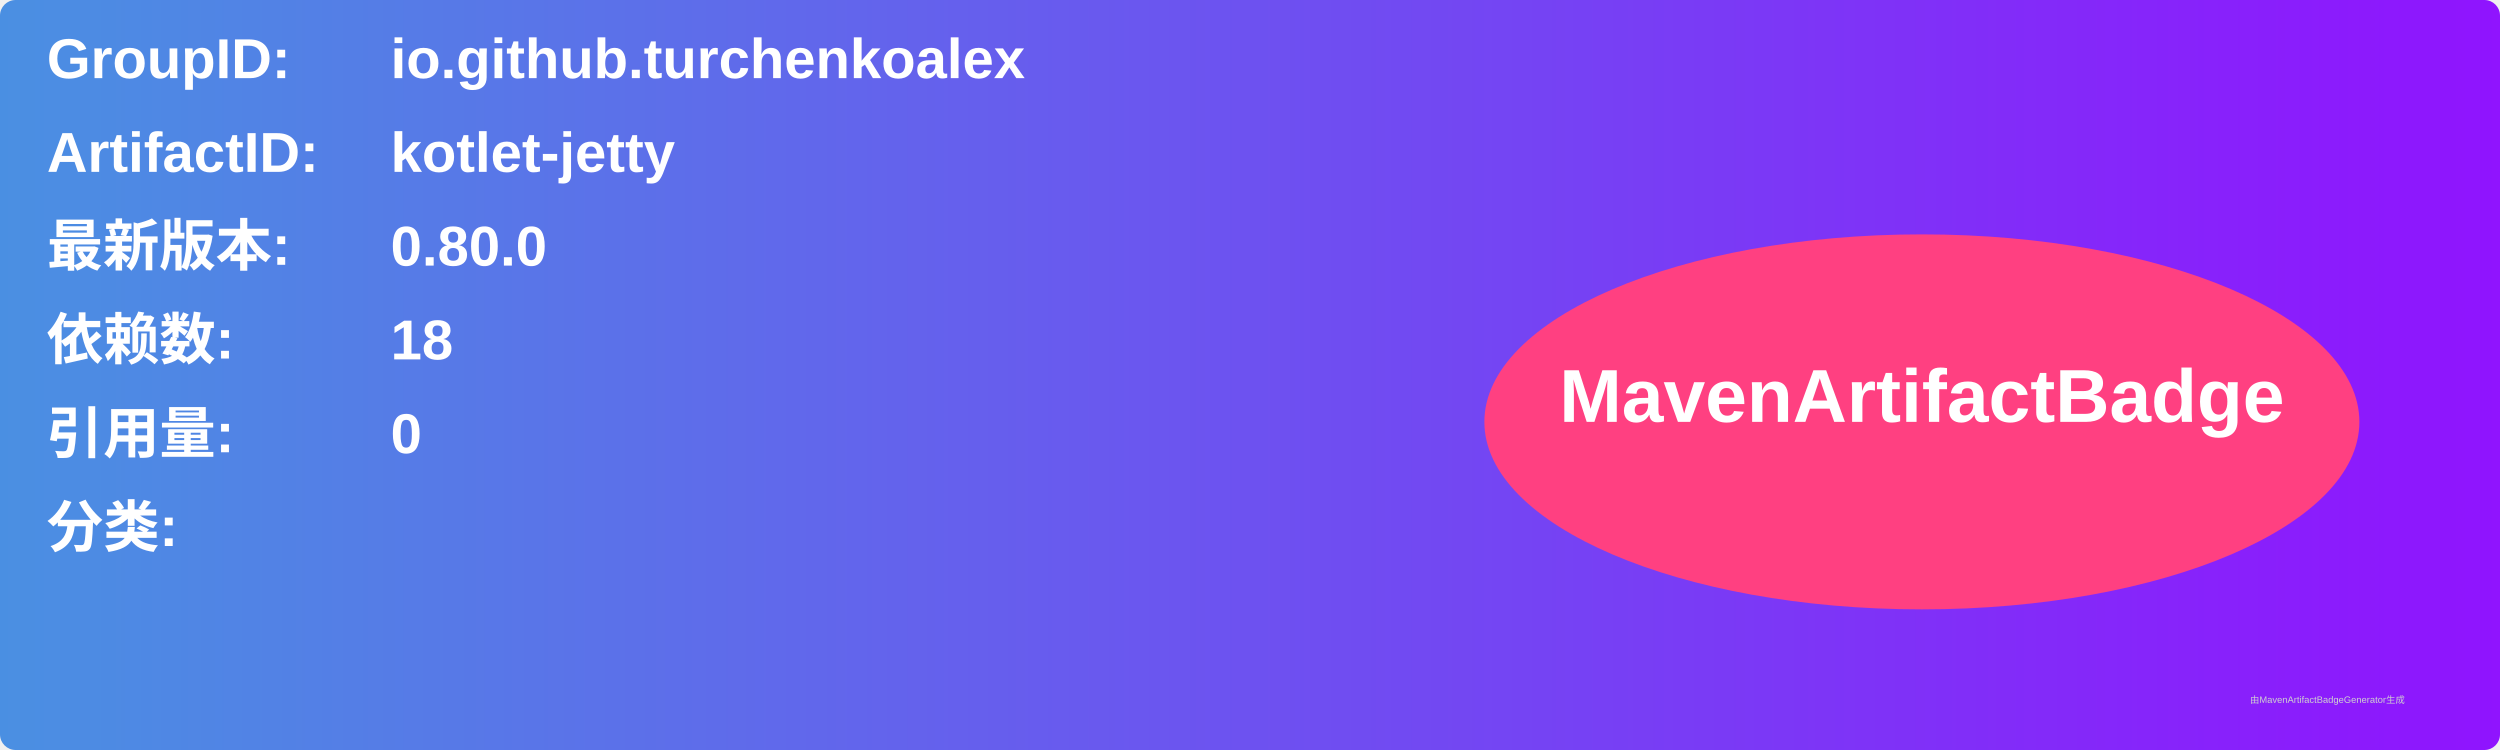
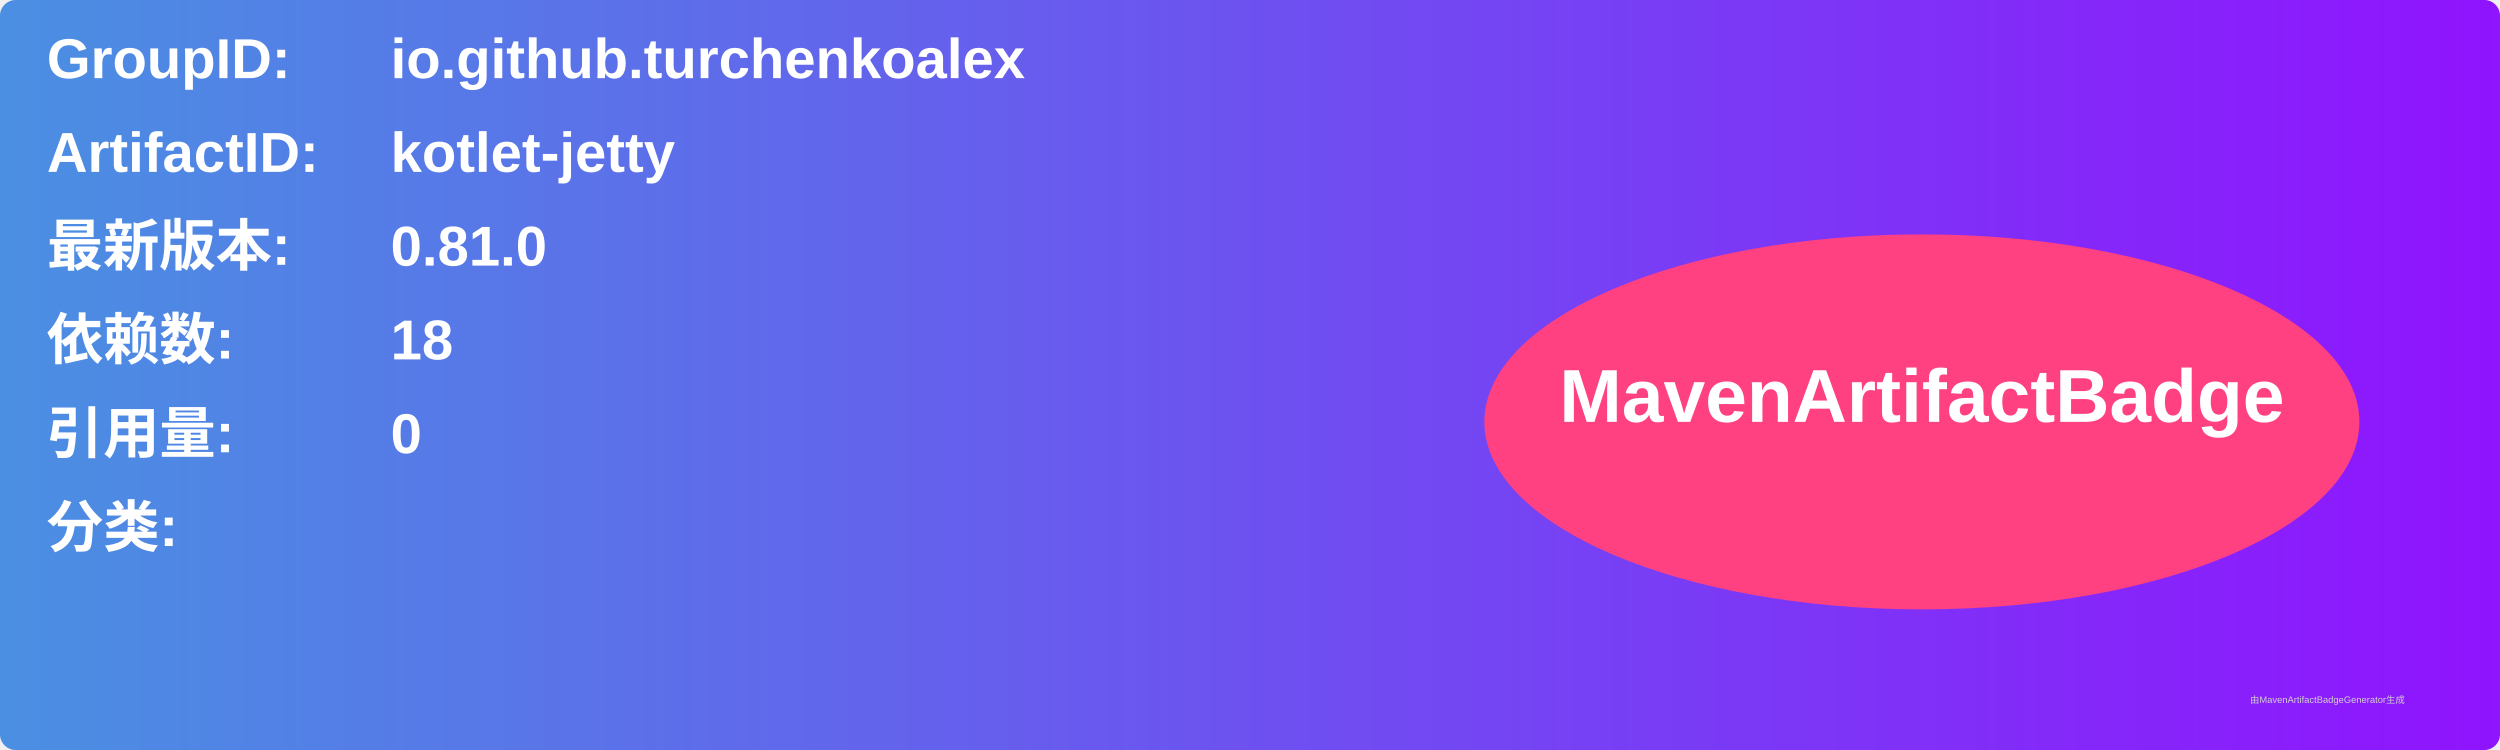
<svg xmlns="http://www.w3.org/2000/svg" width="800" height="240" viewBox="0 0 800 240">
  <linearGradient id="grad" x1="0%" y1="0%" x2="100%" y2="0%">
    <stop offset="0%" stop-color="#4a90e2" />
    <stop offset="100%" stop-color="#9013fe" />
  </linearGradient>
  <rect width="100%" height="100%" rx="5" ry="5" fill="url(#grad)" />
  <g transform="translate(15, 15)">
    <text x="0" y="10" font-family="Arial" font-size="18" fill="white" font-weight="bold" width="260">GroupID:</text>
    <text x="110" y="10" font-family="Arial" font-size="18" fill="white" font-weight="bold" width="460">io.github.turchenkoalex</text>
    <text x="0" y="40" font-family="Arial" font-size="18" fill="white" font-weight="bold" width="260">ArtifactID:</text>
    <text x="110" y="40" font-family="Arial" font-size="18" fill="white" font-weight="bold" width="460">kotlet-jetty</text>
    <text x="0" y="70" font-family="Arial" font-size="18" fill="white" font-weight="bold">最新版本:</text>
    <text x="110" y="70" font-family="Arial" font-size="18" fill="white" font-weight="bold">
-       <tspan font-weight="bold">0.80.0</tspan>
+       <tspan font-weight="bold">0.81.0</tspan>
    </text>
    <text x="0" y="100" font-family="Arial" font-size="18" fill="white" font-weight="bold">依赖数: </text>
    <text x="110" y="100" font-family="Arial" font-size="18" fill="white">
      <tspan font-weight="bold">18</tspan>
    </text>
    <text x="0" y="130" font-family="Arial" font-size="18" fill="white" font-weight="bold">引用量: </text>
    <text x="110" y="130" font-family="Arial" font-size="18" fill="white">
      <tspan font-weight="bold">0</tspan>
    </text>
    <text x="0" y="160" font-family="Arial" font-size="18" fill="white" font-weight="bold">分类:</text>
    <text x="10" y="190" font-family="Arial" font-size="10" fill="white">
      <tspan font-weight="bold" />
    </text>
    <ellipse cx="600" cy="120" rx="140" ry="60" fill="#ff4081" />
    <text x="600" y="120" text-anchor="middle" font-family="Arial" font-size="24" fill="white" font-weight="bold">MavenArtifactBadge</text>
  </g>
  <text x="720" y="225" font-family="Arial" font-size="3" fill="#d0d0d0">由MavenArtifactBadgeGenerator生成</text>
</svg>
